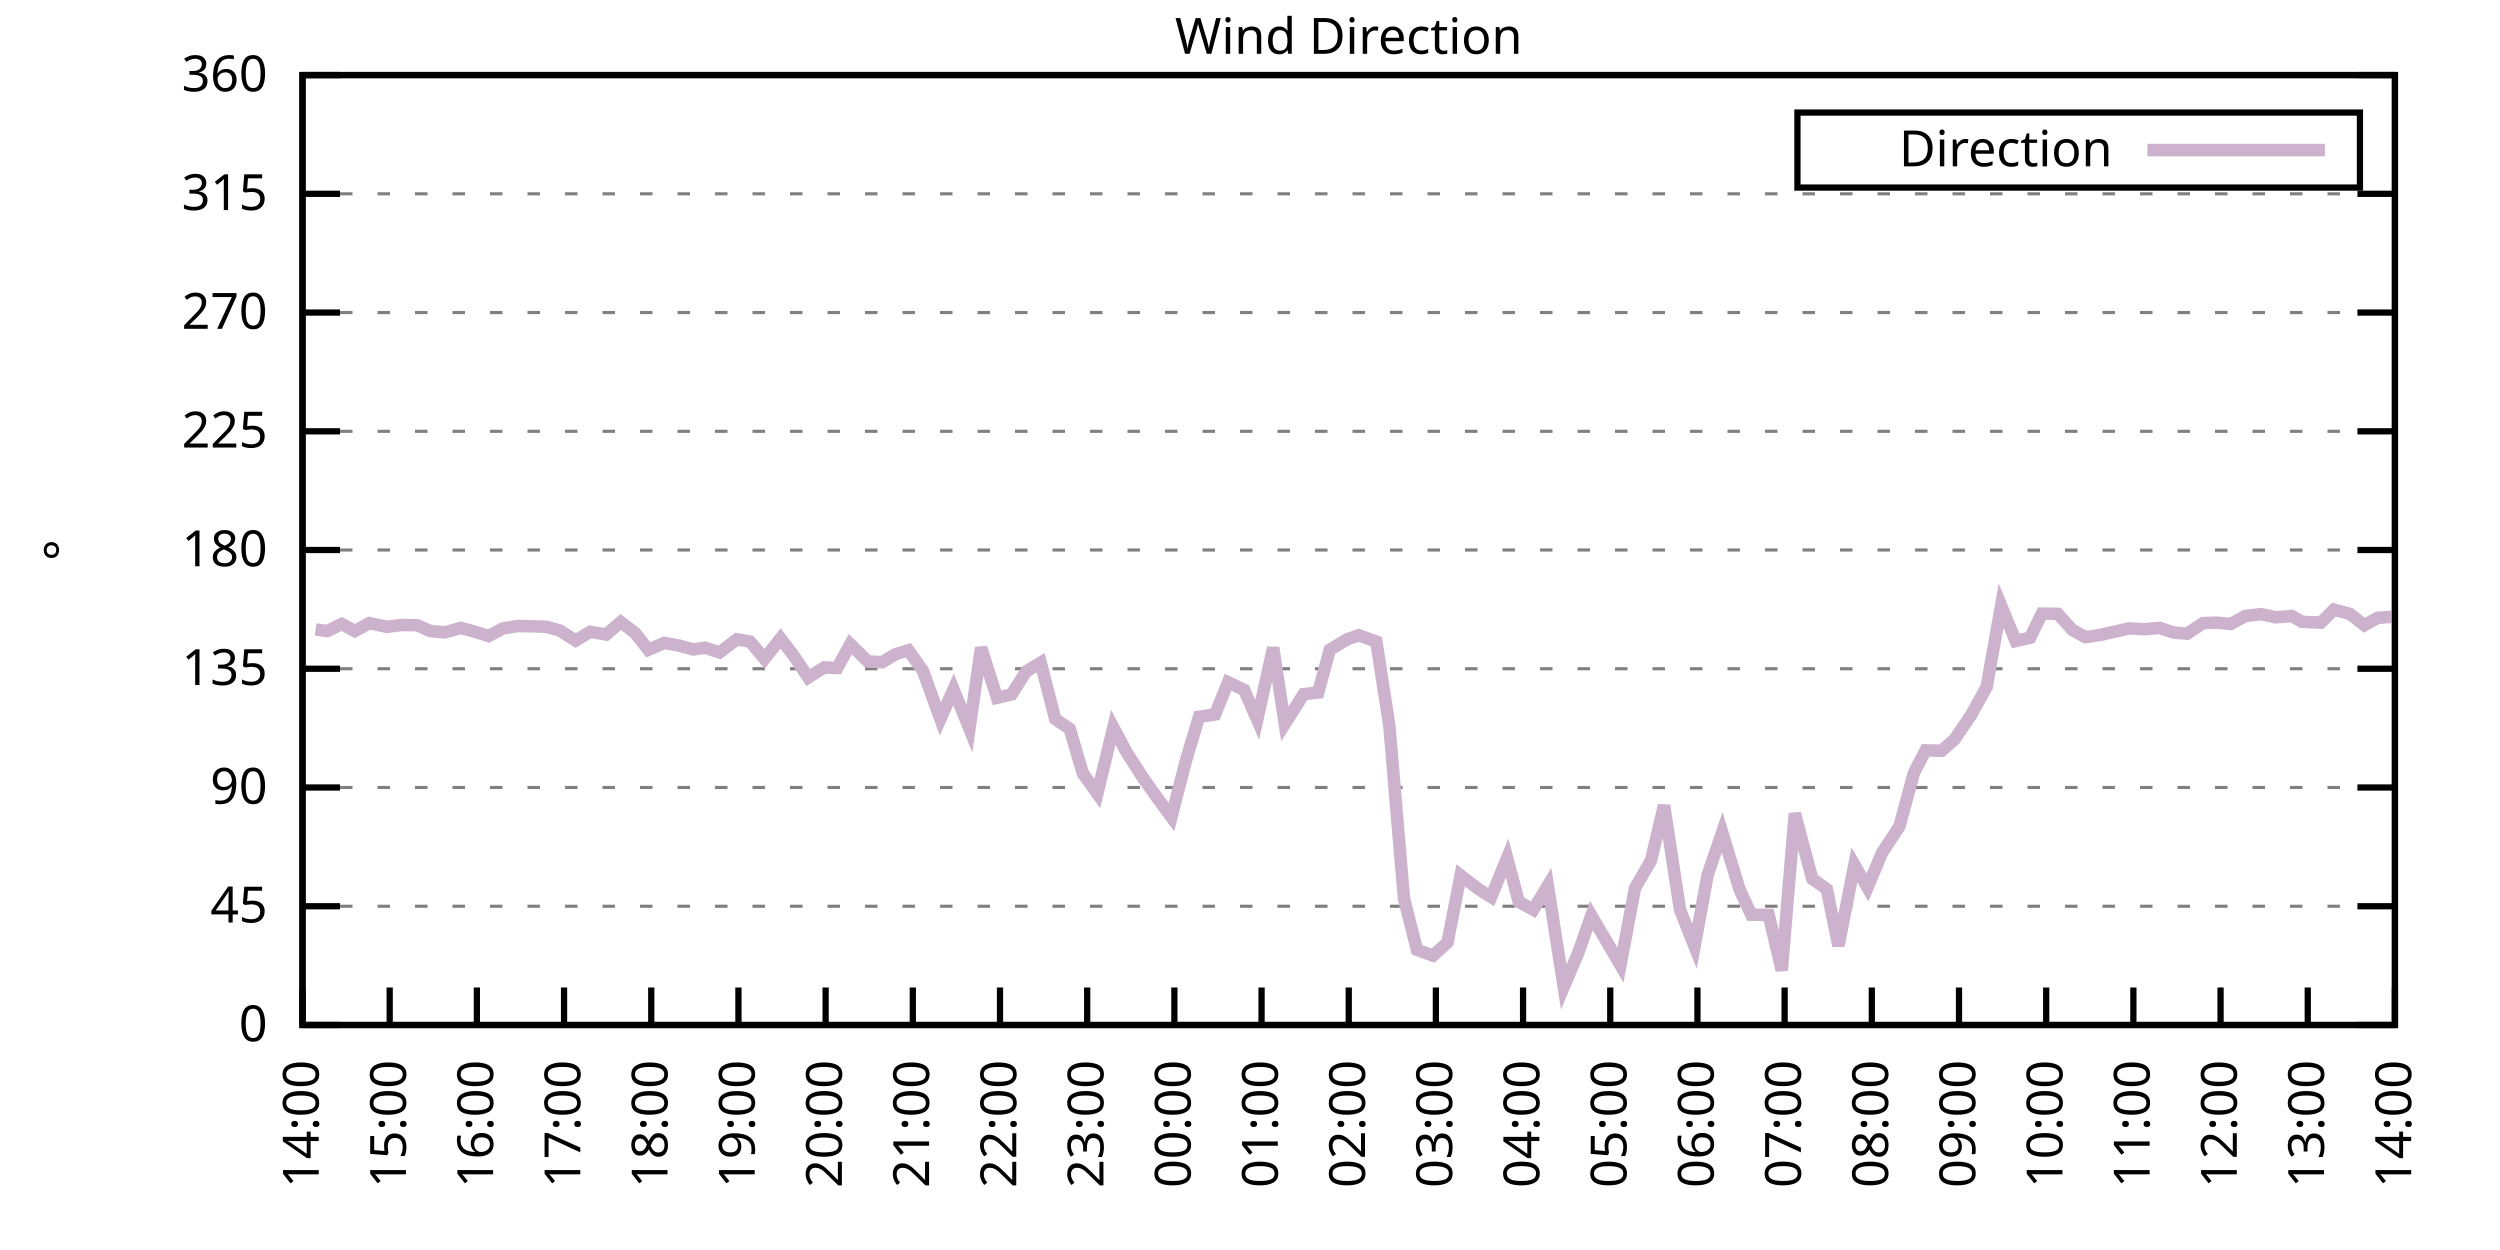
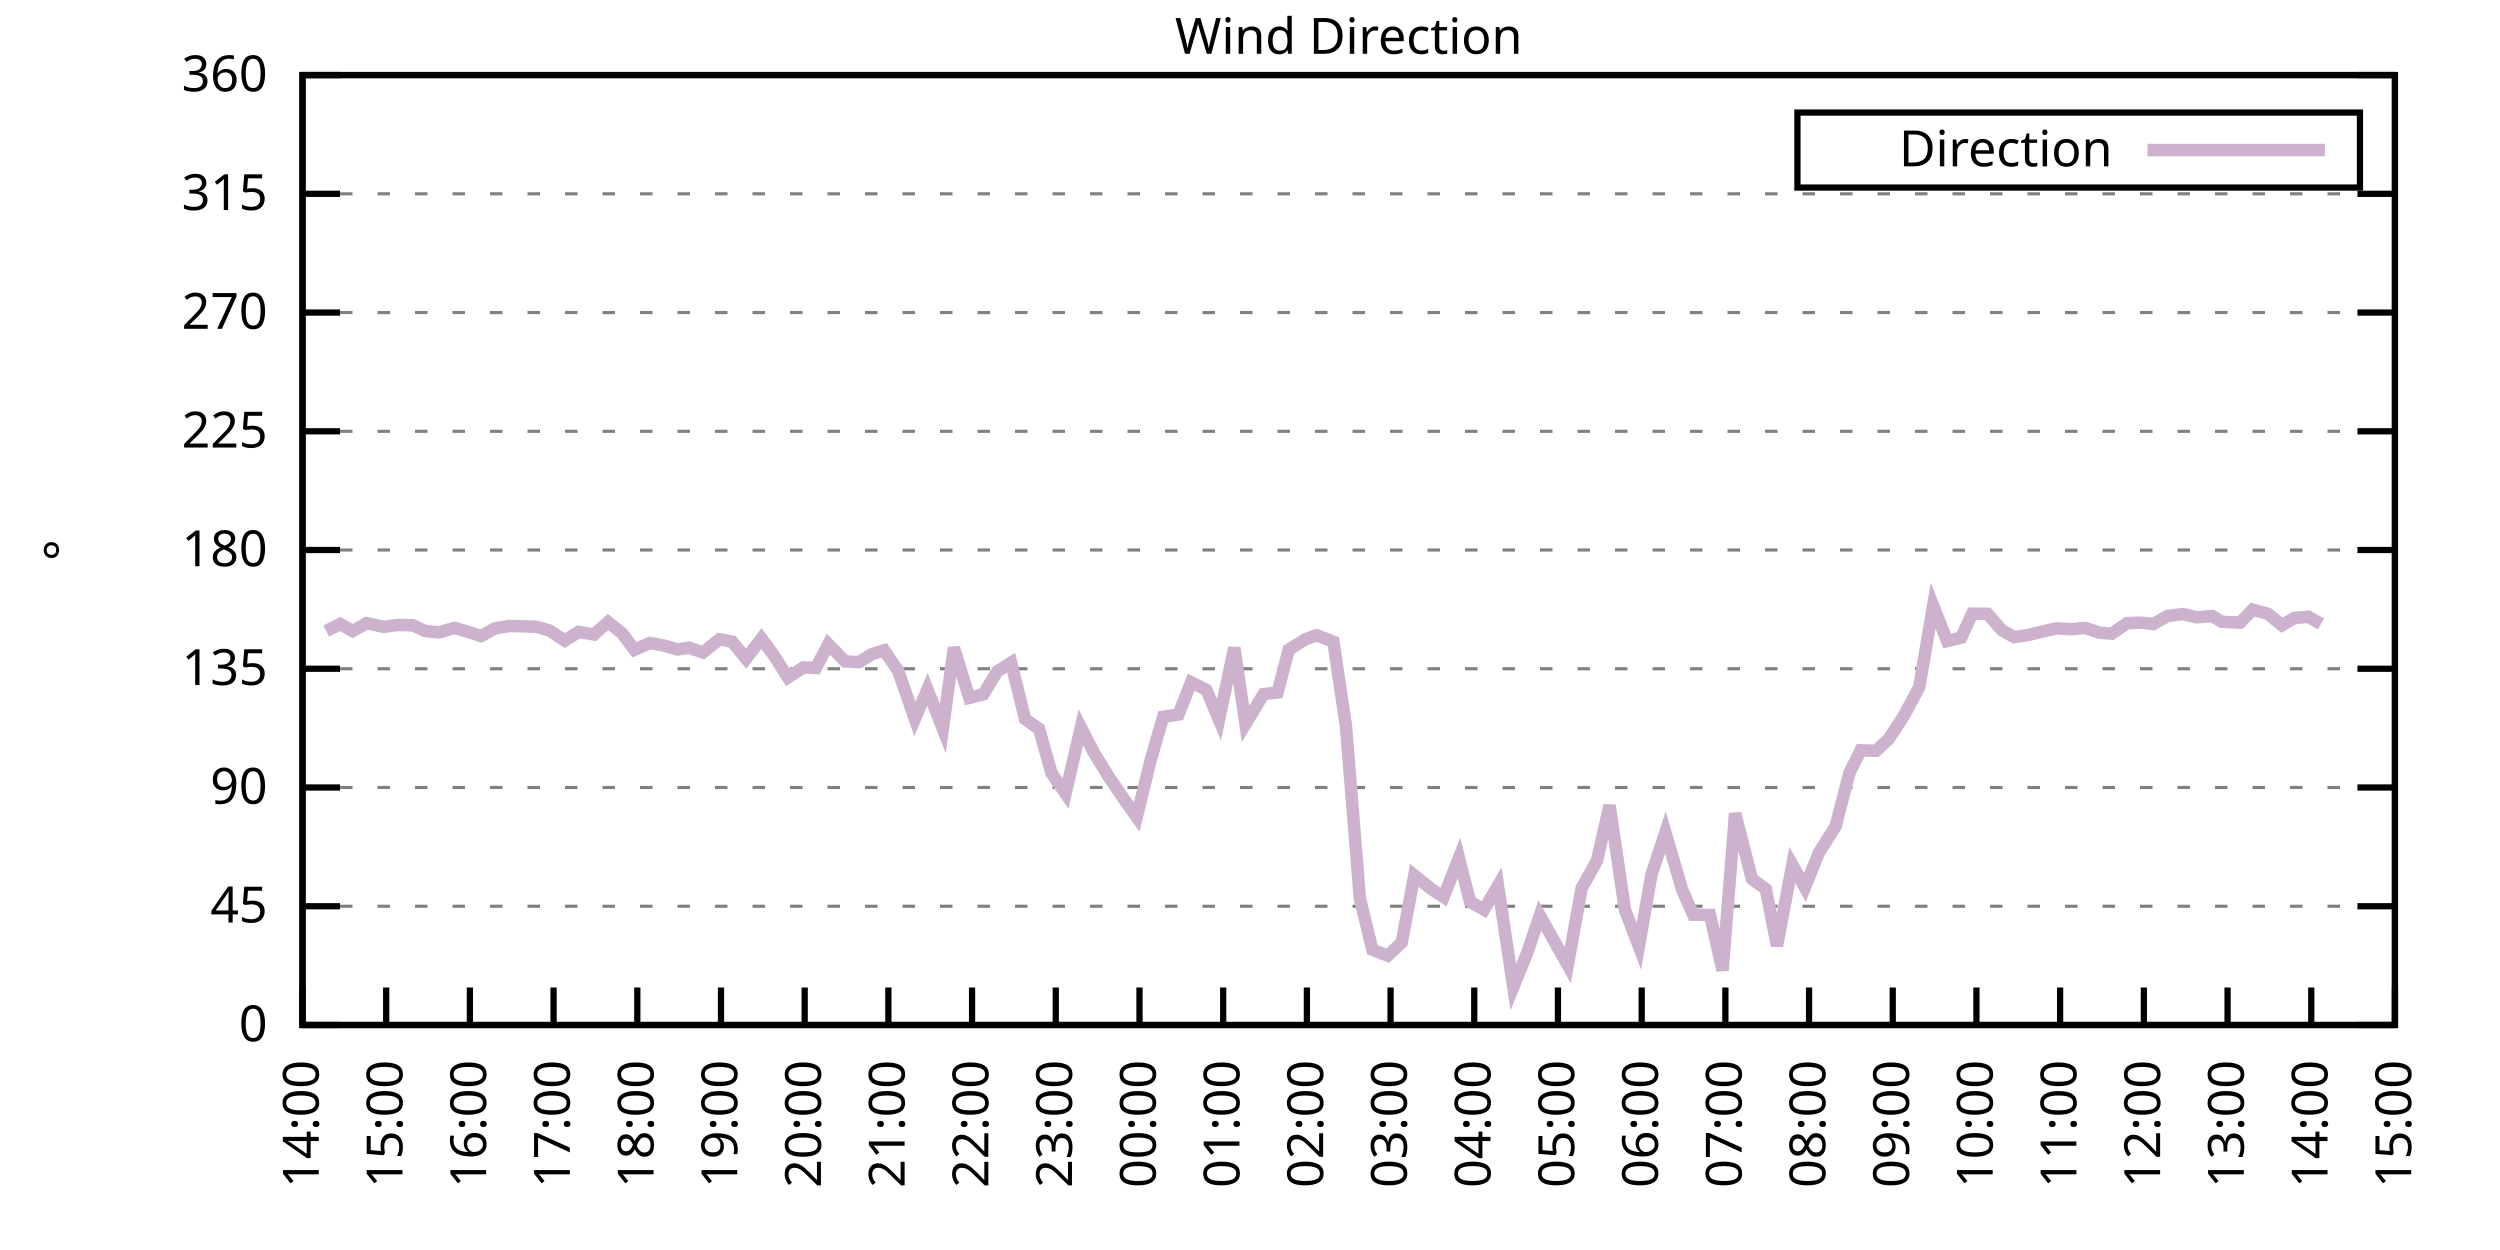
<svg xmlns="http://www.w3.org/2000/svg" xmlns:xlink="http://www.w3.org/1999/xlink" width="400" height="200" viewBox="0 0 400 200">
  <g id="gnuplot_canvas">
    <rect x="0" y="0" width="400" height="200" fill="none" />
    <defs>
      <circle id="gpDot" r="0.5" stroke-width="0.5" stroke="currentColor" />
      <path id="gpPt0" stroke-width="0.333" stroke="currentColor" d="M-1,0 h2 M0,-1 v2" />
      <path id="gpPt1" stroke-width="0.333" stroke="currentColor" d="M-1,-1 L1,1 M1,-1 L-1,1" />
      <path id="gpPt2" stroke-width="0.333" stroke="currentColor" d="M-1,0 L1,0 M0,-1 L0,1 M-1,-1 L1,1 M-1,1 L1,-1" />
      <rect id="gpPt3" stroke-width="0.333" stroke="currentColor" x="-1" y="-1" width="2" height="2" />
      <rect id="gpPt4" stroke-width="0.333" stroke="currentColor" fill="currentColor" x="-1" y="-1" width="2" height="2" />
      <circle id="gpPt5" stroke-width="0.333" stroke="currentColor" cx="0" cy="0" r="1" />
      <use xlink:href="#gpPt5" id="gpPt6" fill="currentColor" stroke="none" />
      <path id="gpPt7" stroke-width="0.333" stroke="currentColor" d="M0,-1.33 L-1.33,0.67 L1.33,0.67 z" />
      <use xlink:href="#gpPt7" id="gpPt8" fill="currentColor" stroke="none" />
      <use xlink:href="#gpPt7" id="gpPt9" stroke="currentColor" transform="rotate(180)" />
      <use xlink:href="#gpPt9" id="gpPt10" fill="currentColor" stroke="none" />
      <use xlink:href="#gpPt3" id="gpPt11" stroke="currentColor" transform="rotate(45)" />
      <use xlink:href="#gpPt11" id="gpPt12" fill="currentColor" stroke="none" />
      <path id="gpPt13" stroke-width="0.333" stroke="currentColor" d="M0,1.330 L1.265,0.411 L0.782,-1.067 L-0.782,-1.076 L-1.265,0.411 z" />
      <use xlink:href="#gpPt13" id="gpPt14" fill="currentColor" stroke="none" />
      <filter id="textbox" filterUnits="objectBoundingBox" x="0" y="0" height="1" width="1">
        <feFlood flood-color="white" flood-opacity="1" result="bgnd" />
        <feComposite in="SourceGraphic" in2="bgnd" operator="atop" />
      </filter>
      <filter id="greybox" filterUnits="objectBoundingBox" x="0" y="0" height="1" width="1">
        <feFlood flood-color="lightgrey" flood-opacity="1" result="grey" />
        <feComposite in="SourceGraphic" in2="grey" operator="atop" />
      </filter>
    </defs>
    <g fill="none" color="white" stroke="currentColor" stroke-width="1.00" stroke-linecap="butt" stroke-linejoin="miter">
</g>
    <g fill="none" color="black" stroke="currentColor" stroke-width="1.00" stroke-linecap="butt" stroke-linejoin="miter">
      <g stroke="none" shape-rendering="crispEdges">
        <polygon fill="rgb(255, 255, 255)" points="48.40,164.00 383.18,164.00 383.18,12.02 48.40,12.02 " />
      </g>
    </g>
    <g fill="none" color="black" stroke="currentColor" stroke-width="1.00" stroke-linecap="butt" stroke-linejoin="miter">
</g>
    <g fill="none" color="black" stroke="black" stroke-width="0.50" stroke-linecap="butt" stroke-linejoin="miter">
</g>
    <g fill="none" color="gray" stroke="currentColor" stroke-width="0.50" stroke-linecap="butt" stroke-linejoin="miter">
      <path stroke="gray" stroke-dasharray="2,4" class="gridline" d="M48.40,164.00 L383.19,164.00  " />
    </g>
    <g fill="none" color="gray" stroke="gray" stroke-width="1.00" stroke-linecap="butt" stroke-linejoin="miter">
</g>
    <g fill="none" color="black" stroke="currentColor" stroke-width="1.00" stroke-linecap="butt" stroke-linejoin="miter">
      <path stroke="black" d="M48.40,164.00 L54.40,164.00 M383.19,164.00 L377.19,164.00  " />
      <g transform="translate(42.80,166.60)" stroke="none" fill="black" font-family="Sans" font-size="8.00" text-anchor="end">
        <text>
          <tspan font-family="Sans"> 0</tspan>
        </text>
      </g>
    </g>
    <g fill="none" color="black" stroke="currentColor" stroke-width="1.00" stroke-linecap="butt" stroke-linejoin="miter">
</g>
    <g fill="none" color="black" stroke="black" stroke-width="0.50" stroke-linecap="butt" stroke-linejoin="miter">
</g>
    <g fill="none" color="gray" stroke="currentColor" stroke-width="0.50" stroke-linecap="butt" stroke-linejoin="miter">
      <path stroke="gray" stroke-dasharray="2,4" class="gridline" d="M48.40,145.00 L383.19,145.00  " />
    </g>
    <g fill="none" color="gray" stroke="gray" stroke-width="1.00" stroke-linecap="butt" stroke-linejoin="miter">
</g>
    <g fill="none" color="black" stroke="currentColor" stroke-width="1.00" stroke-linecap="butt" stroke-linejoin="miter">
      <path stroke="black" d="M48.40,145.00 L54.40,145.00 M383.19,145.00 L377.19,145.00  " />
      <g transform="translate(42.80,147.60)" stroke="none" fill="black" font-family="Sans" font-size="8.00" text-anchor="end">
        <text>
          <tspan font-family="Sans"> 45</tspan>
        </text>
      </g>
    </g>
    <g fill="none" color="black" stroke="currentColor" stroke-width="1.00" stroke-linecap="butt" stroke-linejoin="miter">
</g>
    <g fill="none" color="black" stroke="black" stroke-width="0.50" stroke-linecap="butt" stroke-linejoin="miter">
</g>
    <g fill="none" color="gray" stroke="currentColor" stroke-width="0.50" stroke-linecap="butt" stroke-linejoin="miter">
      <path stroke="gray" stroke-dasharray="2,4" class="gridline" d="M48.40,126.00 L383.19,126.00  " />
    </g>
    <g fill="none" color="gray" stroke="gray" stroke-width="1.00" stroke-linecap="butt" stroke-linejoin="miter">
</g>
    <g fill="none" color="black" stroke="currentColor" stroke-width="1.00" stroke-linecap="butt" stroke-linejoin="miter">
      <path stroke="black" d="M48.40,126.00 L54.40,126.00 M383.19,126.00 L377.19,126.00  " />
      <g transform="translate(42.80,128.60)" stroke="none" fill="black" font-family="Sans" font-size="8.00" text-anchor="end">
        <text>
          <tspan font-family="Sans"> 90</tspan>
        </text>
      </g>
    </g>
    <g fill="none" color="black" stroke="currentColor" stroke-width="1.00" stroke-linecap="butt" stroke-linejoin="miter">
</g>
    <g fill="none" color="black" stroke="black" stroke-width="0.50" stroke-linecap="butt" stroke-linejoin="miter">
</g>
    <g fill="none" color="gray" stroke="currentColor" stroke-width="0.50" stroke-linecap="butt" stroke-linejoin="miter">
      <path stroke="gray" stroke-dasharray="2,4" class="gridline" d="M48.40,107.00 L383.19,107.00  " />
    </g>
    <g fill="none" color="gray" stroke="gray" stroke-width="1.00" stroke-linecap="butt" stroke-linejoin="miter">
</g>
    <g fill="none" color="black" stroke="currentColor" stroke-width="1.00" stroke-linecap="butt" stroke-linejoin="miter">
      <path stroke="black" d="M48.40,107.00 L54.40,107.00 M383.19,107.00 L377.19,107.00  " />
      <g transform="translate(42.80,109.60)" stroke="none" fill="black" font-family="Sans" font-size="8.00" text-anchor="end">
        <text>
          <tspan font-family="Sans"> 135</tspan>
        </text>
      </g>
    </g>
    <g fill="none" color="black" stroke="currentColor" stroke-width="1.00" stroke-linecap="butt" stroke-linejoin="miter">
</g>
    <g fill="none" color="black" stroke="black" stroke-width="0.50" stroke-linecap="butt" stroke-linejoin="miter">
</g>
    <g fill="none" color="gray" stroke="currentColor" stroke-width="0.50" stroke-linecap="butt" stroke-linejoin="miter">
      <path stroke="gray" stroke-dasharray="2,4" class="gridline" d="M48.40,88.00 L383.19,88.00  " />
    </g>
    <g fill="none" color="gray" stroke="gray" stroke-width="1.00" stroke-linecap="butt" stroke-linejoin="miter">
</g>
    <g fill="none" color="black" stroke="currentColor" stroke-width="1.00" stroke-linecap="butt" stroke-linejoin="miter">
      <path stroke="black" d="M48.40,88.00 L54.40,88.00 M383.19,88.00 L377.19,88.00  " />
      <g transform="translate(42.80,90.60)" stroke="none" fill="black" font-family="Sans" font-size="8.00" text-anchor="end">
        <text>
          <tspan font-family="Sans"> 180</tspan>
        </text>
      </g>
    </g>
    <g fill="none" color="black" stroke="currentColor" stroke-width="1.00" stroke-linecap="butt" stroke-linejoin="miter">
</g>
    <g fill="none" color="black" stroke="black" stroke-width="0.50" stroke-linecap="butt" stroke-linejoin="miter">
</g>
    <g fill="none" color="gray" stroke="currentColor" stroke-width="0.50" stroke-linecap="butt" stroke-linejoin="miter">
      <path stroke="gray" stroke-dasharray="2,4" class="gridline" d="M48.40,69.01 L383.19,69.01  " />
    </g>
    <g fill="none" color="gray" stroke="gray" stroke-width="1.00" stroke-linecap="butt" stroke-linejoin="miter">
</g>
    <g fill="none" color="black" stroke="currentColor" stroke-width="1.00" stroke-linecap="butt" stroke-linejoin="miter">
      <path stroke="black" d="M48.40,69.01 L54.40,69.01 M383.19,69.01 L377.19,69.01  " />
      <g transform="translate(42.80,71.61)" stroke="none" fill="black" font-family="Sans" font-size="8.00" text-anchor="end">
        <text>
          <tspan font-family="Sans"> 225</tspan>
        </text>
      </g>
    </g>
    <g fill="none" color="black" stroke="currentColor" stroke-width="1.00" stroke-linecap="butt" stroke-linejoin="miter">
</g>
    <g fill="none" color="black" stroke="black" stroke-width="0.50" stroke-linecap="butt" stroke-linejoin="miter">
</g>
    <g fill="none" color="gray" stroke="currentColor" stroke-width="0.50" stroke-linecap="butt" stroke-linejoin="miter">
      <path stroke="gray" stroke-dasharray="2,4" class="gridline" d="M48.40,50.01 L383.19,50.01  " />
    </g>
    <g fill="none" color="gray" stroke="gray" stroke-width="1.00" stroke-linecap="butt" stroke-linejoin="miter">
</g>
    <g fill="none" color="black" stroke="currentColor" stroke-width="1.00" stroke-linecap="butt" stroke-linejoin="miter">
      <path stroke="black" d="M48.40,50.01 L54.40,50.01 M383.19,50.01 L377.19,50.01  " />
      <g transform="translate(42.80,52.61)" stroke="none" fill="black" font-family="Sans" font-size="8.00" text-anchor="end">
        <text>
          <tspan font-family="Sans"> 270</tspan>
        </text>
      </g>
    </g>
    <g fill="none" color="black" stroke="currentColor" stroke-width="1.00" stroke-linecap="butt" stroke-linejoin="miter">
</g>
    <g fill="none" color="black" stroke="black" stroke-width="0.50" stroke-linecap="butt" stroke-linejoin="miter">
</g>
    <g fill="none" color="gray" stroke="currentColor" stroke-width="0.50" stroke-linecap="butt" stroke-linejoin="miter">
      <path stroke="gray" stroke-dasharray="2,4" class="gridline" d="M48.40,31.01 L383.19,31.01  " />
    </g>
    <g fill="none" color="gray" stroke="gray" stroke-width="1.00" stroke-linecap="butt" stroke-linejoin="miter">
</g>
    <g fill="none" color="black" stroke="currentColor" stroke-width="1.00" stroke-linecap="butt" stroke-linejoin="miter">
      <path stroke="black" d="M48.40,31.01 L54.40,31.01 M383.19,31.01 L377.19,31.01  " />
      <g transform="translate(42.80,33.61)" stroke="none" fill="black" font-family="Sans" font-size="8.00" text-anchor="end">
        <text>
          <tspan font-family="Sans"> 315</tspan>
        </text>
      </g>
    </g>
    <g fill="none" color="black" stroke="currentColor" stroke-width="1.00" stroke-linecap="butt" stroke-linejoin="miter">
</g>
    <g fill="none" color="black" stroke="black" stroke-width="0.50" stroke-linecap="butt" stroke-linejoin="miter">
</g>
    <g fill="none" color="gray" stroke="currentColor" stroke-width="0.50" stroke-linecap="butt" stroke-linejoin="miter">
      <path stroke="gray" stroke-dasharray="2,4" class="gridline" d="M48.40,12.01 L383.19,12.01  " />
    </g>
    <g fill="none" color="gray" stroke="gray" stroke-width="1.00" stroke-linecap="butt" stroke-linejoin="miter">
</g>
    <g fill="none" color="black" stroke="currentColor" stroke-width="1.00" stroke-linecap="butt" stroke-linejoin="miter">
      <path stroke="black" d="M48.40,12.01 L54.40,12.01 M383.19,12.01 L377.19,12.01  " />
      <g transform="translate(42.80,14.61)" stroke="none" fill="black" font-family="Sans" font-size="8.00" text-anchor="end">
        <text>
          <tspan font-family="Sans"> 360</tspan>
        </text>
      </g>
    </g>
    <g fill="none" color="black" stroke="currentColor" stroke-width="1.00" stroke-linecap="butt" stroke-linejoin="miter">
      <path stroke="black" d="M48.40,164.00 L48.40,158.00  " />
      <g transform="translate(51.00,169.60) rotate(270.00)" stroke="none" fill="black" font-family="Sans" font-size="8.00" text-anchor="end">
        <text>
          <tspan font-family="Sans">14:00</tspan>
        </text>
      </g>
    </g>
    <g fill="none" color="black" stroke="currentColor" stroke-width="1.00" stroke-linecap="butt" stroke-linejoin="miter">
-       <path stroke="black" d="M62.35,164.00 L62.35,158.00  " />
-       <g transform="translate(64.95,169.60) rotate(270.00)" stroke="none" fill="black" font-family="Sans" font-size="8.00" text-anchor="end">
+       <path stroke="black" d="M61.79,164.00 L61.79,158.00  " />
+       <g transform="translate(64.39,169.60) rotate(270.00)" stroke="none" fill="black" font-family="Sans" font-size="8.00" text-anchor="end">
        <text>
          <tspan font-family="Sans">15:00</tspan>
        </text>
      </g>
    </g>
    <g fill="none" color="black" stroke="currentColor" stroke-width="1.00" stroke-linecap="butt" stroke-linejoin="miter">
-       <path stroke="black" d="M76.30,164.00 L76.30,158.00  " />
-       <g transform="translate(78.90,169.60) rotate(270.00)" stroke="none" fill="black" font-family="Sans" font-size="8.00" text-anchor="end">
+       <path stroke="black" d="M75.18,164.00 L75.18,158.00  " />
+       <g transform="translate(77.78,169.60) rotate(270.00)" stroke="none" fill="black" font-family="Sans" font-size="8.00" text-anchor="end">
        <text>
          <tspan font-family="Sans">16:00</tspan>
        </text>
      </g>
    </g>
    <g fill="none" color="black" stroke="currentColor" stroke-width="1.00" stroke-linecap="butt" stroke-linejoin="miter">
-       <path stroke="black" d="M90.25,164.00 L90.25,158.00  " />
-       <g transform="translate(92.85,169.60) rotate(270.00)" stroke="none" fill="black" font-family="Sans" font-size="8.00" text-anchor="end">
+       <path stroke="black" d="M88.57,164.00 L88.57,158.00  " />
+       <g transform="translate(91.17,169.60) rotate(270.00)" stroke="none" fill="black" font-family="Sans" font-size="8.00" text-anchor="end">
        <text>
          <tspan font-family="Sans">17:00</tspan>
        </text>
      </g>
    </g>
    <g fill="none" color="black" stroke="currentColor" stroke-width="1.00" stroke-linecap="butt" stroke-linejoin="miter">
-       <path stroke="black" d="M104.20,164.00 L104.20,158.00  " />
-       <g transform="translate(106.80,169.60) rotate(270.00)" stroke="none" fill="black" font-family="Sans" font-size="8.00" text-anchor="end">
+       <path stroke="black" d="M101.97,164.00 L101.97,158.00  " />
+       <g transform="translate(104.57,169.60) rotate(270.00)" stroke="none" fill="black" font-family="Sans" font-size="8.00" text-anchor="end">
        <text>
          <tspan font-family="Sans">18:00</tspan>
        </text>
      </g>
    </g>
    <g fill="none" color="black" stroke="currentColor" stroke-width="1.00" stroke-linecap="butt" stroke-linejoin="miter">
-       <path stroke="black" d="M118.15,164.00 L118.15,158.00  " />
-       <g transform="translate(120.75,169.60) rotate(270.00)" stroke="none" fill="black" font-family="Sans" font-size="8.00" text-anchor="end">
+       <path stroke="black" d="M115.36,164.00 L115.36,158.00  " />
+       <g transform="translate(117.96,169.60) rotate(270.00)" stroke="none" fill="black" font-family="Sans" font-size="8.00" text-anchor="end">
        <text>
          <tspan font-family="Sans">19:00</tspan>
        </text>
      </g>
    </g>
    <g fill="none" color="black" stroke="currentColor" stroke-width="1.00" stroke-linecap="butt" stroke-linejoin="miter">
-       <path stroke="black" d="M132.10,164.00 L132.10,158.00  " />
-       <g transform="translate(134.70,169.60) rotate(270.00)" stroke="none" fill="black" font-family="Sans" font-size="8.00" text-anchor="end">
+       <path stroke="black" d="M128.75,164.00 L128.75,158.00  " />
+       <g transform="translate(131.35,169.60) rotate(270.00)" stroke="none" fill="black" font-family="Sans" font-size="8.00" text-anchor="end">
        <text>
          <tspan font-family="Sans">20:00</tspan>
        </text>
      </g>
    </g>
    <g fill="none" color="black" stroke="currentColor" stroke-width="1.00" stroke-linecap="butt" stroke-linejoin="miter">
-       <path stroke="black" d="M146.05,164.00 L146.05,158.00  " />
-       <g transform="translate(148.65,169.60) rotate(270.00)" stroke="none" fill="black" font-family="Sans" font-size="8.00" text-anchor="end">
+       <path stroke="black" d="M142.14,164.00 L142.14,158.00  " />
+       <g transform="translate(144.74,169.60) rotate(270.00)" stroke="none" fill="black" font-family="Sans" font-size="8.00" text-anchor="end">
        <text>
          <tspan font-family="Sans">21:00</tspan>
        </text>
      </g>
    </g>
    <g fill="none" color="black" stroke="currentColor" stroke-width="1.00" stroke-linecap="butt" stroke-linejoin="miter">
-       <path stroke="black" d="M160.00,164.00 L160.00,158.00  " />
-       <g transform="translate(162.60,169.60) rotate(270.00)" stroke="none" fill="black" font-family="Sans" font-size="8.00" text-anchor="end">
+       <path stroke="black" d="M155.53,164.00 L155.53,158.00  " />
+       <g transform="translate(158.13,169.60) rotate(270.00)" stroke="none" fill="black" font-family="Sans" font-size="8.00" text-anchor="end">
        <text>
          <tspan font-family="Sans">22:00</tspan>
        </text>
      </g>
    </g>
    <g fill="none" color="black" stroke="currentColor" stroke-width="1.00" stroke-linecap="butt" stroke-linejoin="miter">
-       <path stroke="black" d="M173.95,164.00 L173.95,158.00  " />
-       <g transform="translate(176.55,169.60) rotate(270.00)" stroke="none" fill="black" font-family="Sans" font-size="8.00" text-anchor="end">
+       <path stroke="black" d="M168.92,164.00 L168.92,158.00  " />
+       <g transform="translate(171.52,169.60) rotate(270.00)" stroke="none" fill="black" font-family="Sans" font-size="8.00" text-anchor="end">
        <text>
          <tspan font-family="Sans">23:00</tspan>
        </text>
      </g>
    </g>
    <g fill="none" color="black" stroke="currentColor" stroke-width="1.00" stroke-linecap="butt" stroke-linejoin="miter">
-       <path stroke="black" d="M187.90,164.00 L187.90,158.00  " />
-       <g transform="translate(190.50,169.60) rotate(270.00)" stroke="none" fill="black" font-family="Sans" font-size="8.00" text-anchor="end">
+       <path stroke="black" d="M182.32,164.00 L182.32,158.00  " />
+       <g transform="translate(184.92,169.60) rotate(270.00)" stroke="none" fill="black" font-family="Sans" font-size="8.00" text-anchor="end">
        <text>
          <tspan font-family="Sans">00:00</tspan>
        </text>
      </g>
    </g>
    <g fill="none" color="black" stroke="currentColor" stroke-width="1.00" stroke-linecap="butt" stroke-linejoin="miter">
-       <path stroke="black" d="M201.85,164.00 L201.85,158.00  " />
-       <g transform="translate(204.45,169.60) rotate(270.00)" stroke="none" fill="black" font-family="Sans" font-size="8.00" text-anchor="end">
+       <path stroke="black" d="M195.71,164.00 L195.71,158.00  " />
+       <g transform="translate(198.31,169.60) rotate(270.00)" stroke="none" fill="black" font-family="Sans" font-size="8.00" text-anchor="end">
        <text>
          <tspan font-family="Sans">01:00</tspan>
        </text>
      </g>
    </g>
    <g fill="none" color="black" stroke="currentColor" stroke-width="1.00" stroke-linecap="butt" stroke-linejoin="miter">
-       <path stroke="black" d="M215.80,164.00 L215.80,158.00  " />
-       <g transform="translate(218.40,169.60) rotate(270.00)" stroke="none" fill="black" font-family="Sans" font-size="8.00" text-anchor="end">
+       <path stroke="black" d="M209.10,164.00 L209.10,158.00  " />
+       <g transform="translate(211.70,169.60) rotate(270.00)" stroke="none" fill="black" font-family="Sans" font-size="8.00" text-anchor="end">
        <text>
          <tspan font-family="Sans">02:00</tspan>
        </text>
      </g>
    </g>
    <g fill="none" color="black" stroke="currentColor" stroke-width="1.00" stroke-linecap="butt" stroke-linejoin="miter">
-       <path stroke="black" d="M229.74,164.00 L229.74,158.00  " />
-       <g transform="translate(232.34,169.60) rotate(270.00)" stroke="none" fill="black" font-family="Sans" font-size="8.00" text-anchor="end">
+       <path stroke="black" d="M222.49,164.00 L222.49,158.00  " />
+       <g transform="translate(225.09,169.60) rotate(270.00)" stroke="none" fill="black" font-family="Sans" font-size="8.00" text-anchor="end">
        <text>
          <tspan font-family="Sans">03:00</tspan>
        </text>
      </g>
    </g>
    <g fill="none" color="black" stroke="currentColor" stroke-width="1.00" stroke-linecap="butt" stroke-linejoin="miter">
-       <path stroke="black" d="M243.69,164.00 L243.69,158.00  " />
-       <g transform="translate(246.29,169.60) rotate(270.00)" stroke="none" fill="black" font-family="Sans" font-size="8.00" text-anchor="end">
+       <path stroke="black" d="M235.88,164.00 L235.88,158.00  " />
+       <g transform="translate(238.48,169.60) rotate(270.00)" stroke="none" fill="black" font-family="Sans" font-size="8.00" text-anchor="end">
        <text>
          <tspan font-family="Sans">04:00</tspan>
        </text>
      </g>
    </g>
    <g fill="none" color="black" stroke="currentColor" stroke-width="1.00" stroke-linecap="butt" stroke-linejoin="miter">
-       <path stroke="black" d="M257.64,164.00 L257.64,158.00  " />
-       <g transform="translate(260.24,169.60) rotate(270.00)" stroke="none" fill="black" font-family="Sans" font-size="8.00" text-anchor="end">
+       <path stroke="black" d="M249.27,164.00 L249.27,158.00  " />
+       <g transform="translate(251.87,169.60) rotate(270.00)" stroke="none" fill="black" font-family="Sans" font-size="8.00" text-anchor="end">
        <text>
          <tspan font-family="Sans">05:00</tspan>
        </text>
      </g>
    </g>
    <g fill="none" color="black" stroke="currentColor" stroke-width="1.00" stroke-linecap="butt" stroke-linejoin="miter">
-       <path stroke="black" d="M271.59,164.00 L271.59,158.00  " />
-       <g transform="translate(274.19,169.60) rotate(270.00)" stroke="none" fill="black" font-family="Sans" font-size="8.00" text-anchor="end">
+       <path stroke="black" d="M262.67,164.00 L262.67,158.00  " />
+       <g transform="translate(265.27,169.60) rotate(270.00)" stroke="none" fill="black" font-family="Sans" font-size="8.00" text-anchor="end">
        <text>
          <tspan font-family="Sans">06:00</tspan>
        </text>
      </g>
    </g>
    <g fill="none" color="black" stroke="currentColor" stroke-width="1.00" stroke-linecap="butt" stroke-linejoin="miter">
-       <path stroke="black" d="M285.54,164.00 L285.54,158.00  " />
-       <g transform="translate(288.14,169.60) rotate(270.00)" stroke="none" fill="black" font-family="Sans" font-size="8.00" text-anchor="end">
+       <path stroke="black" d="M276.06,164.00 L276.06,158.00  " />
+       <g transform="translate(278.66,169.60) rotate(270.00)" stroke="none" fill="black" font-family="Sans" font-size="8.00" text-anchor="end">
        <text>
          <tspan font-family="Sans">07:00</tspan>
        </text>
      </g>
    </g>
    <g fill="none" color="black" stroke="currentColor" stroke-width="1.00" stroke-linecap="butt" stroke-linejoin="miter">
-       <path stroke="black" d="M299.49,164.00 L299.49,158.00  " />
-       <g transform="translate(302.09,169.60) rotate(270.00)" stroke="none" fill="black" font-family="Sans" font-size="8.00" text-anchor="end">
+       <path stroke="black" d="M289.45,164.00 L289.45,158.00  " />
+       <g transform="translate(292.05,169.60) rotate(270.00)" stroke="none" fill="black" font-family="Sans" font-size="8.00" text-anchor="end">
        <text>
          <tspan font-family="Sans">08:00</tspan>
        </text>
      </g>
    </g>
    <g fill="none" color="black" stroke="currentColor" stroke-width="1.00" stroke-linecap="butt" stroke-linejoin="miter">
-       <path stroke="black" d="M313.44,164.00 L313.44,158.00  " />
-       <g transform="translate(316.04,169.60) rotate(270.00)" stroke="none" fill="black" font-family="Sans" font-size="8.00" text-anchor="end">
+       <path stroke="black" d="M302.84,164.00 L302.84,158.00  " />
+       <g transform="translate(305.44,169.60) rotate(270.00)" stroke="none" fill="black" font-family="Sans" font-size="8.00" text-anchor="end">
        <text>
          <tspan font-family="Sans">09:00</tspan>
        </text>
      </g>
    </g>
    <g fill="none" color="black" stroke="currentColor" stroke-width="1.00" stroke-linecap="butt" stroke-linejoin="miter">
-       <path stroke="black" d="M327.39,164.00 L327.39,158.00  " />
-       <g transform="translate(329.99,169.60) rotate(270.00)" stroke="none" fill="black" font-family="Sans" font-size="8.00" text-anchor="end">
+       <path stroke="black" d="M316.23,164.00 L316.23,158.00  " />
+       <g transform="translate(318.83,169.60) rotate(270.00)" stroke="none" fill="black" font-family="Sans" font-size="8.00" text-anchor="end">
        <text>
          <tspan font-family="Sans">10:00</tspan>
        </text>
      </g>
    </g>
    <g fill="none" color="black" stroke="currentColor" stroke-width="1.00" stroke-linecap="butt" stroke-linejoin="miter">
-       <path stroke="black" d="M341.34,164.00 L341.34,158.00  " />
-       <g transform="translate(343.94,169.60) rotate(270.00)" stroke="none" fill="black" font-family="Sans" font-size="8.00" text-anchor="end">
+       <path stroke="black" d="M329.62,164.00 L329.62,158.00  " />
+       <g transform="translate(332.22,169.60) rotate(270.00)" stroke="none" fill="black" font-family="Sans" font-size="8.00" text-anchor="end">
        <text>
          <tspan font-family="Sans">11:00</tspan>
        </text>
      </g>
    </g>
    <g fill="none" color="black" stroke="currentColor" stroke-width="1.00" stroke-linecap="butt" stroke-linejoin="miter">
-       <path stroke="black" d="M355.29,164.00 L355.29,158.00  " />
-       <g transform="translate(357.89,169.60) rotate(270.00)" stroke="none" fill="black" font-family="Sans" font-size="8.00" text-anchor="end">
+       <path stroke="black" d="M343.02,164.00 L343.02,158.00  " />
+       <g transform="translate(345.62,169.60) rotate(270.00)" stroke="none" fill="black" font-family="Sans" font-size="8.00" text-anchor="end">
        <text>
          <tspan font-family="Sans">12:00</tspan>
        </text>
      </g>
    </g>
    <g fill="none" color="black" stroke="currentColor" stroke-width="1.00" stroke-linecap="butt" stroke-linejoin="miter">
-       <path stroke="black" d="M369.24,164.00 L369.24,158.00  " />
-       <g transform="translate(371.84,169.60) rotate(270.00)" stroke="none" fill="black" font-family="Sans" font-size="8.00" text-anchor="end">
+       <path stroke="black" d="M356.41,164.00 L356.41,158.00  " />
+       <g transform="translate(359.01,169.60) rotate(270.00)" stroke="none" fill="black" font-family="Sans" font-size="8.00" text-anchor="end">
        <text>
          <tspan font-family="Sans">13:00</tspan>
+         </text>
+       </g>
+     </g>
+     <g fill="none" color="black" stroke="currentColor" stroke-width="1.00" stroke-linecap="butt" stroke-linejoin="miter">
+       <path stroke="black" d="M369.80,164.00 L369.80,158.00  " />
+       <g transform="translate(372.40,169.60) rotate(270.00)" stroke="none" fill="black" font-family="Sans" font-size="8.00" text-anchor="end">
+         <text>
+           <tspan font-family="Sans">14:00</tspan>
        </text>
      </g>
    </g>
    <g fill="none" color="black" stroke="currentColor" stroke-width="1.00" stroke-linecap="butt" stroke-linejoin="miter">
      <path stroke="black" d="M383.19,164.00 L383.19,158.00  " />
      <g transform="translate(385.79,169.60) rotate(270.00)" stroke="none" fill="black" font-family="Sans" font-size="8.00" text-anchor="end">
        <text>
-           <tspan font-family="Sans">14:00</tspan>
+           <tspan font-family="Sans">15:00</tspan>
        </text>
      </g>
    </g>
    <g fill="none" color="black" stroke="currentColor" stroke-width="1.00" stroke-linecap="butt" stroke-linejoin="miter">
</g>
    <g fill="none" color="black" stroke="currentColor" stroke-width="1.00" stroke-linecap="butt" stroke-linejoin="miter">
      <path stroke="black" d="M48.40,12.01 L48.40,164.00 L383.19,164.00 L383.19,12.01 L48.40,12.01 Z  " />
    </g>
    <g fill="none" color="black" stroke="currentColor" stroke-width="1.00" stroke-linecap="butt" stroke-linejoin="miter">
</g>
    <g fill="none" color="black" stroke="currentColor" stroke-width="1.00" stroke-linecap="butt" stroke-linejoin="miter">
      <path stroke="black" d="M287.59,30.01 L287.59,18.01 L377.59,18.01 L377.59,30.01 L287.59,30.01 Z  " />
    </g>
    <g id="Wind_direction_plot_1">
      <g fill="none" color="white" stroke="black" stroke-width="2.00" stroke-linecap="butt" stroke-linejoin="miter">
</g>
      <g fill="none" color="black" stroke="currentColor" stroke-width="2.00" stroke-linecap="butt" stroke-linejoin="miter">
        <g transform="translate(337.99,26.61)" stroke="none" fill="black" font-family="Sans" font-size="8.00" text-anchor="end">
          <text>
            <tspan font-family="Sans">Direction</tspan>
          </text>
        </g>
      </g>
      <g fill="none" color="black" stroke="currentColor" stroke-width="2.00" stroke-linecap="butt" stroke-linejoin="miter">
-         <path stroke="rgb(204, 178, 204)" d="M343.59,24.01 L371.99,24.01 M50.49,100.71 L52.35,100.97 L54.68,99.83 L56.77,100.97 L59.09,99.70 L61.88,100.29   L64.21,100.00 L66.77,100.04 L68.86,100.97 L71.18,101.18 L73.74,100.46 L75.60,100.97 L78.16,101.77 L80.48,100.54   L82.81,100.16 L85.13,100.21 L87.46,100.29 L89.55,100.88 L92.11,102.49 L94.43,101.09 L96.99,101.52 L99.32,99.53   L101.64,101.30 L103.73,103.96 L106.29,102.87 L108.62,103.29 L110.94,103.92 L112.80,103.63 L115.13,104.39 L117.92,102.28   L120.01,102.66 L122.33,105.40 L124.89,102.15 L126.98,104.89 L129.31,108.40 L131.87,106.79 L133.96,106.88 L136.05,103.08   L138.84,105.82 L141.16,105.95 L143.26,104.68 L145.35,104.05 L147.67,107.34 L150.46,115.03 L152.56,110.30 L155.11,116.59   L156.97,103.63 L159.53,111.65 L161.86,111.10 L164.18,107.43 L166.51,106.03 L168.83,115.03 L171.16,116.63 L173.25,123.72   L175.57,126.97 L178.13,116.38 L180.22,120.30 L182.78,124.31 L185.34,127.90 L187.43,130.73 L189.76,121.65 L191.85,114.69   L194.41,114.31 L196.50,109.16 L199.06,110.38 L201.15,115.15 L203.71,103.63 L205.57,115.83 L208.59,111.06 L210.91,110.80   L212.77,103.96 L215.56,102.28 L217.42,101.64 L220.21,102.66 L222.30,116.17 L224.63,143.73 L226.72,151.97 L229.28,152.90   L231.60,150.79 L233.70,140.06 L236.49,142.21 L238.58,143.52 L241.14,137.28 L243.00,144.28 L245.32,145.55 L247.65,141.71   L250.20,157.92 L252.53,152.43 L254.62,146.48 L259.27,154.42 L261.60,142.09 L264.15,137.70 L266.25,128.87 L268.80,145.55   L271.13,151.42 L273.22,139.98 L275.55,133.18 L278.34,142.34 L280.20,146.35 L282.99,146.39 L285.08,155.26 L287.17,130.14   L289.96,140.61 L292.29,142.26 L294.15,151.33 L296.70,138.37 L298.80,142.00 L301.12,136.47 L303.91,132.21 L306.23,123.64   L308.09,120.05 L310.65,120.13 L312.74,118.28 L315.30,114.52 L317.86,109.92 L320.18,96.91 L322.51,102.57 L324.83,102.02   L326.69,98.18 L329.25,98.22 L331.58,100.80 L333.67,101.94 L335.99,101.60 L338.78,100.97 L340.64,100.54 L343.20,100.67   L345.53,100.46 L347.85,101.22 L349.94,101.39 L352.50,99.70 L354.59,99.62 L356.92,99.83 L359.24,98.56 L361.80,98.26   L364.13,98.77 L366.68,98.56 L368.31,99.49 L371.33,99.62 L373.43,97.55 L375.98,98.22 L378.31,100.04 L380.40,98.86   L382.73,98.69  " />
+         <path stroke="rgb(204, 178, 204)" d="M343.59,24.01 L371.99,24.01 M52.19,100.97 L54.43,99.83 L56.43,100.97 L58.67,99.70 L61.35,100.29 L63.58,100.00   L66.03,100.04 L68.04,100.97 L70.27,101.18 L72.73,100.46 L74.51,100.97 L76.97,101.77 L79.20,100.54 L81.43,100.16   L83.66,100.21 L85.90,100.29 L87.91,100.88 L90.36,102.49 L92.59,101.09 L95.05,101.52 L97.28,99.53 L99.51,101.30   L101.52,103.96 L103.98,102.87 L106.21,103.29 L108.44,103.92 L110.22,103.63 L112.46,104.39 L115.13,102.28 L117.14,102.66   L119.38,105.40 L121.83,102.15 L123.84,104.89 L126.07,108.40 L128.53,106.79 L130.54,106.88 L132.54,103.08 L135.22,105.82   L137.45,105.95 L139.46,104.68 L141.47,104.05 L143.70,107.34 L146.38,115.03 L148.39,110.30 L150.85,116.59 L152.63,103.63   L155.09,111.65 L157.32,111.10 L159.55,107.43 L161.78,106.03 L164.01,115.03 L166.25,116.63 L168.25,123.72 L170.49,126.97   L172.94,116.38 L174.95,120.30 L177.41,124.31 L179.86,127.90 L181.87,130.73 L184.10,121.65 L186.11,114.69 L188.57,114.31   L190.57,109.16 L193.03,110.38 L195.04,115.15 L197.49,103.63 L199.28,115.83 L202.18,111.06 L204.41,110.80 L206.20,103.96   L208.88,102.28 L210.66,101.64 L213.34,102.66 L215.35,116.17 L217.58,143.73 L219.59,151.97 L222.04,152.90 L224.28,150.79   L226.29,140.06 L228.96,142.21 L230.97,143.52 L233.43,137.28 L235.21,144.28 L237.44,145.55 L239.68,141.71 L242.13,157.92   L244.36,152.43 L246.37,146.48 L250.84,154.42 L253.07,142.09 L255.52,137.70 L257.53,128.87 L259.99,145.55 L262.22,151.42   L264.23,139.98 L266.46,133.18 L269.14,142.34 L270.92,146.35 L273.60,146.39 L275.61,155.26 L277.62,130.14 L280.30,140.61   L282.53,142.26 L284.32,151.33 L286.77,138.37 L288.78,142.00 L291.01,136.47 L293.69,132.21 L295.92,123.64 L297.71,120.05   L300.16,120.13 L302.17,118.28 L304.63,114.52 L307.08,109.92 L309.31,96.91 L311.54,102.57 L313.78,102.02 L315.56,98.18   L318.02,98.22 L320.25,100.80 L322.26,101.94 L324.49,101.60 L327.17,100.97 L328.95,100.54 L331.41,100.67 L333.64,100.46   L335.87,101.22 L337.88,101.39 L340.34,99.70 L342.35,99.62 L344.58,99.83 L346.81,98.56 L349.26,98.26 L351.50,98.77   L353.95,98.56 L355.51,99.49 L358.42,99.62 L360.42,97.55 L362.88,98.22 L365.11,100.04 L367.12,98.86 L369.35,98.69   L371.36,99.83  " />
      </g>
    </g>
    <g fill="none" color="black" stroke="currentColor" stroke-width="2.00" stroke-linecap="butt" stroke-linejoin="miter">
</g>
    <g fill="none" color="black" stroke="black" stroke-width="1.00" stroke-linecap="butt" stroke-linejoin="miter">
</g>
    <g fill="none" color="black" stroke="currentColor" stroke-width="1.00" stroke-linecap="butt" stroke-linejoin="miter">
      <path stroke="black" d="M48.40,12.01 L48.40,164.00 L383.19,164.00 L383.19,12.01 L48.40,12.01 Z  " />
      <g transform="translate(12.80,88.01) rotate(270.00)" stroke="none" fill="black" font-family="Sans" font-size="8.00" text-anchor="middle">
        <text>
          <tspan font-family="Sans">°</tspan>
        </text>
      </g>
    </g>
    <g fill="none" color="black" stroke="currentColor" stroke-width="1.00" stroke-linecap="butt" stroke-linejoin="miter">
</g>
    <g fill="none" color="black" stroke="currentColor" stroke-width="1.00" stroke-linecap="butt" stroke-linejoin="miter">
      <g transform="translate(215.79,8.61)" stroke="none" fill="black" font-family="Sans" font-size="8.00" text-anchor="middle">
        <text>
          <tspan font-family="Sans">Wind Direction</tspan>
        </text>
      </g>
    </g>
    <g fill="none" color="black" stroke="currentColor" stroke-width="1.00" stroke-linecap="butt" stroke-linejoin="miter">
</g>
  </g>
</svg>
